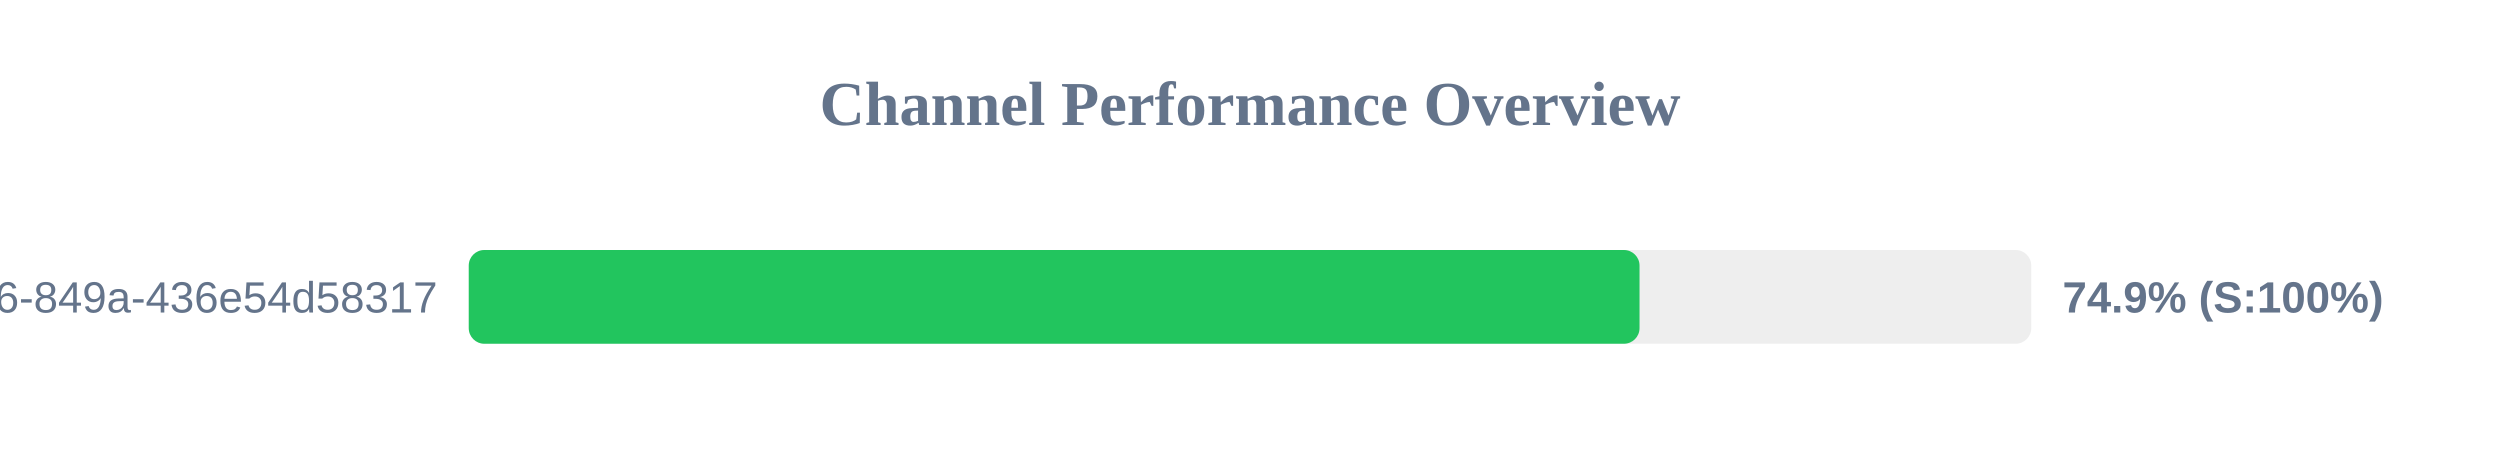
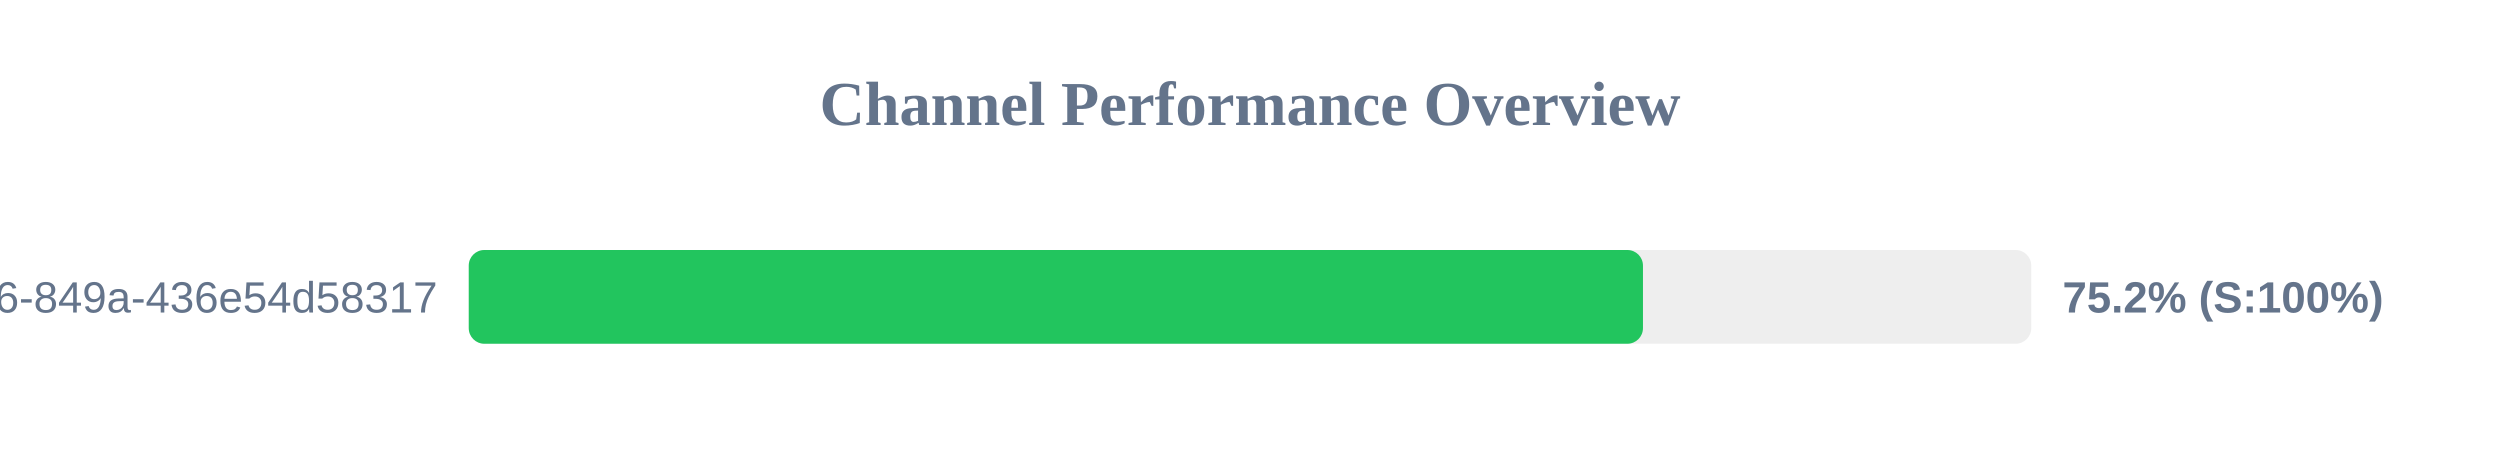
<svg xmlns="http://www.w3.org/2000/svg" width="800" height="150" version="1.1">
  <style>
        .row { font: 14px Arial; fill: #64748b; }
        .score { font: bold 14px Arial; fill: #64748b; }
    </style>
  <text x="400" y="40" text-anchor="middle" font-size="20px" font-weight="bold" fill="#64748b">Channel Performance Overview</text>
  <rect x="150" y="80" width="500" height="30" fill="#eee" rx="5" />
-   <rect x="150" y="80" width="374.65" height="30" fill="#22c55e" rx="5" />
+   <rect x="150" y="80" width="375.75" height="30" fill="#22c55e" rx="5" />
  <text x="140" y="100" text-anchor="end" class="row">?uuid=29fbd51f-03c8-4d76-849a-436e54d58317</text>
-   <text x="660" y="100" text-anchor="start" class="score">74.9% (S:100%)</text>
+   <text x="660" y="100" text-anchor="start" class="score">75.2% (S:100%)</text>
</svg>
